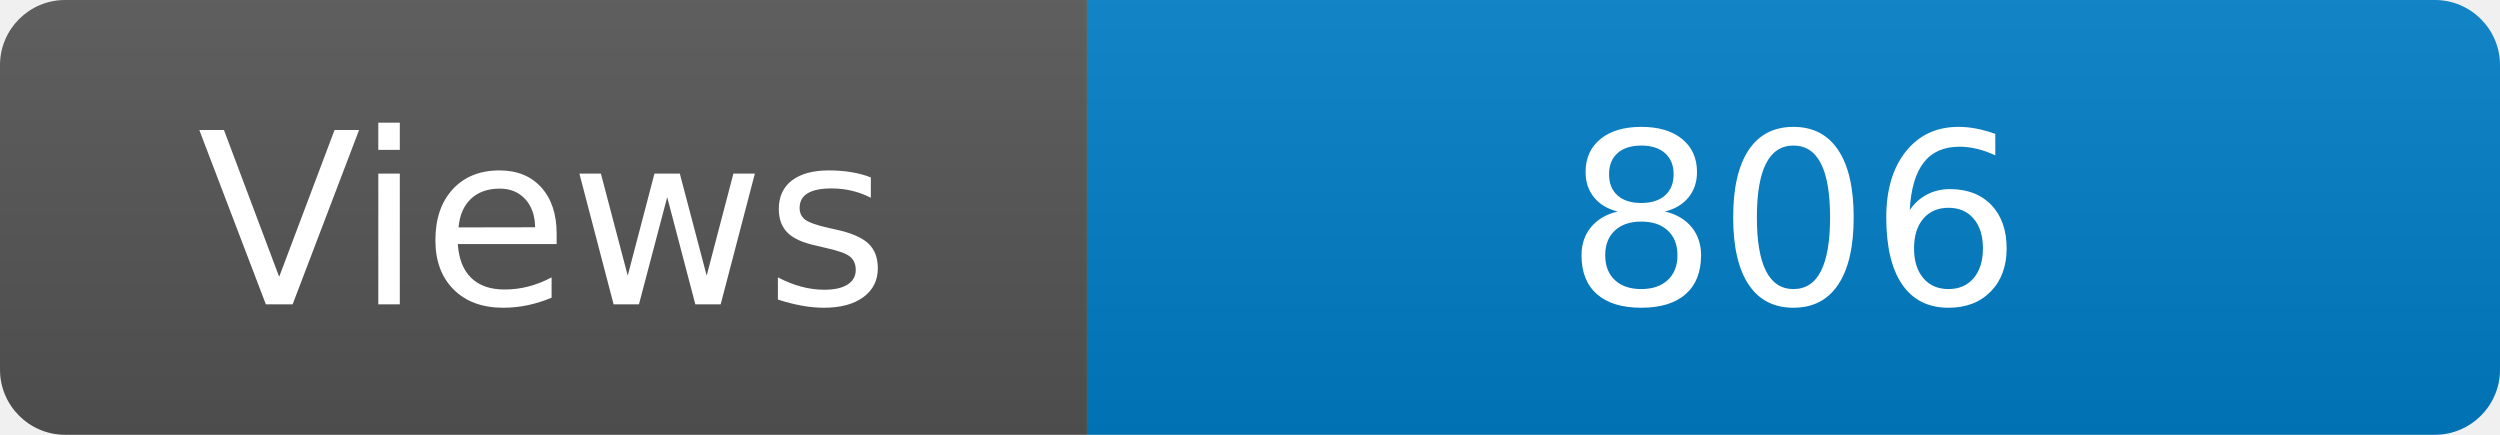
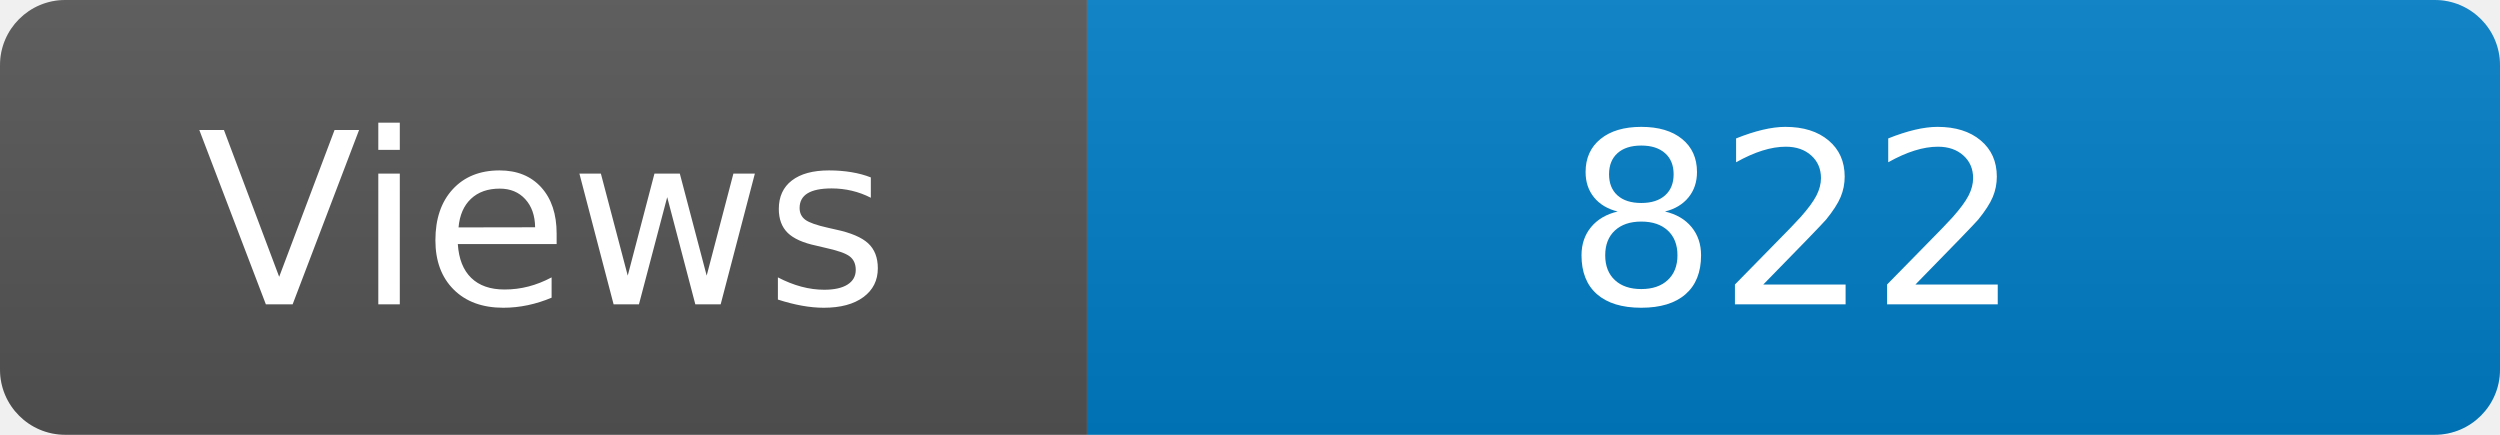
<svg xmlns="http://www.w3.org/2000/svg" width="115" height="20" role="img" aria-label="Maintained?: yes">
  <linearGradient id="s" x2="0" y2="100%">
    <stop offset="0" stop-color="#bbb" stop-opacity=".1" />
    <stop offset="1" stop-opacity=".1" />
  </linearGradient>
  <clipPath id="r">
    <rect width="115" height="20" rx="3" fill="#fff" />
  </clipPath>
  <g clip-path="url(#r)">
    <rect width="50" height="20" fill="#555" />
    <rect x="50" width="160" height="20" fill="#007ec6" />
    <rect width="115" height="20" fill="url(#s)" />
  </g>
  <g fill="#fff" text-anchor="middle" font-family="Verdana,Geneva,DejaVu Sans,sans-serif" font-size="110">
    <text x="250" y="140" transform="scale(.1)" fill="#fff">Views</text>
-     <text x="825" y="140" transform="scale(.1)" fill="#fff">806</text>
+     <text x="825" y="140" transform="scale(.1)" fill="#fff">822</text>
  </g>
</svg>
